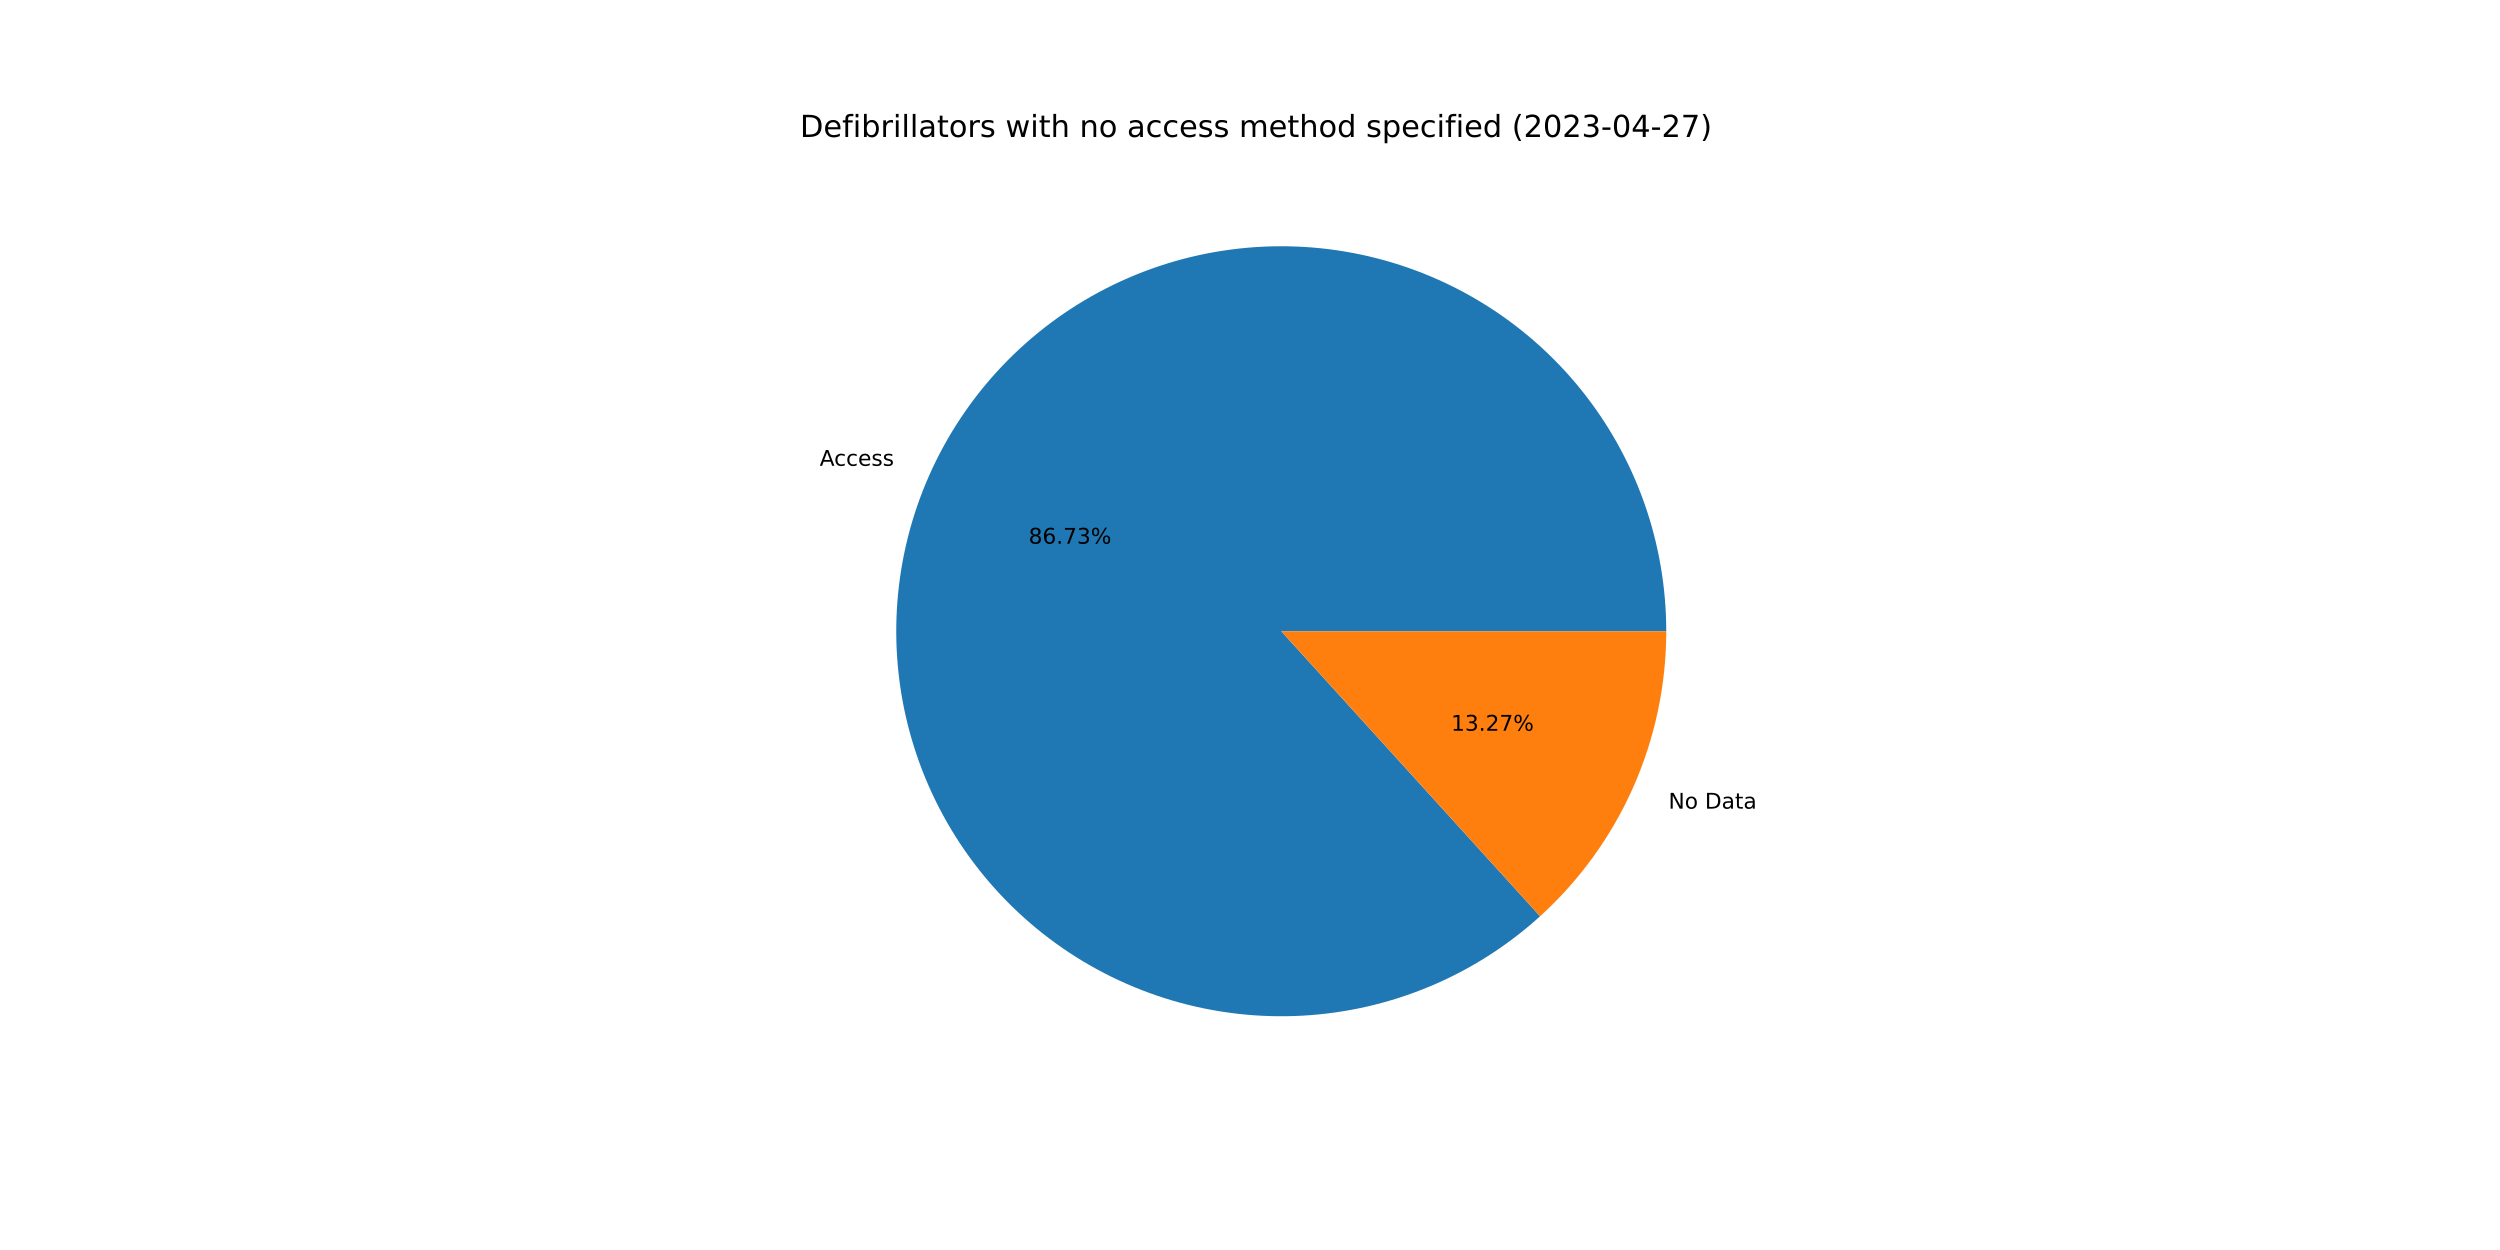
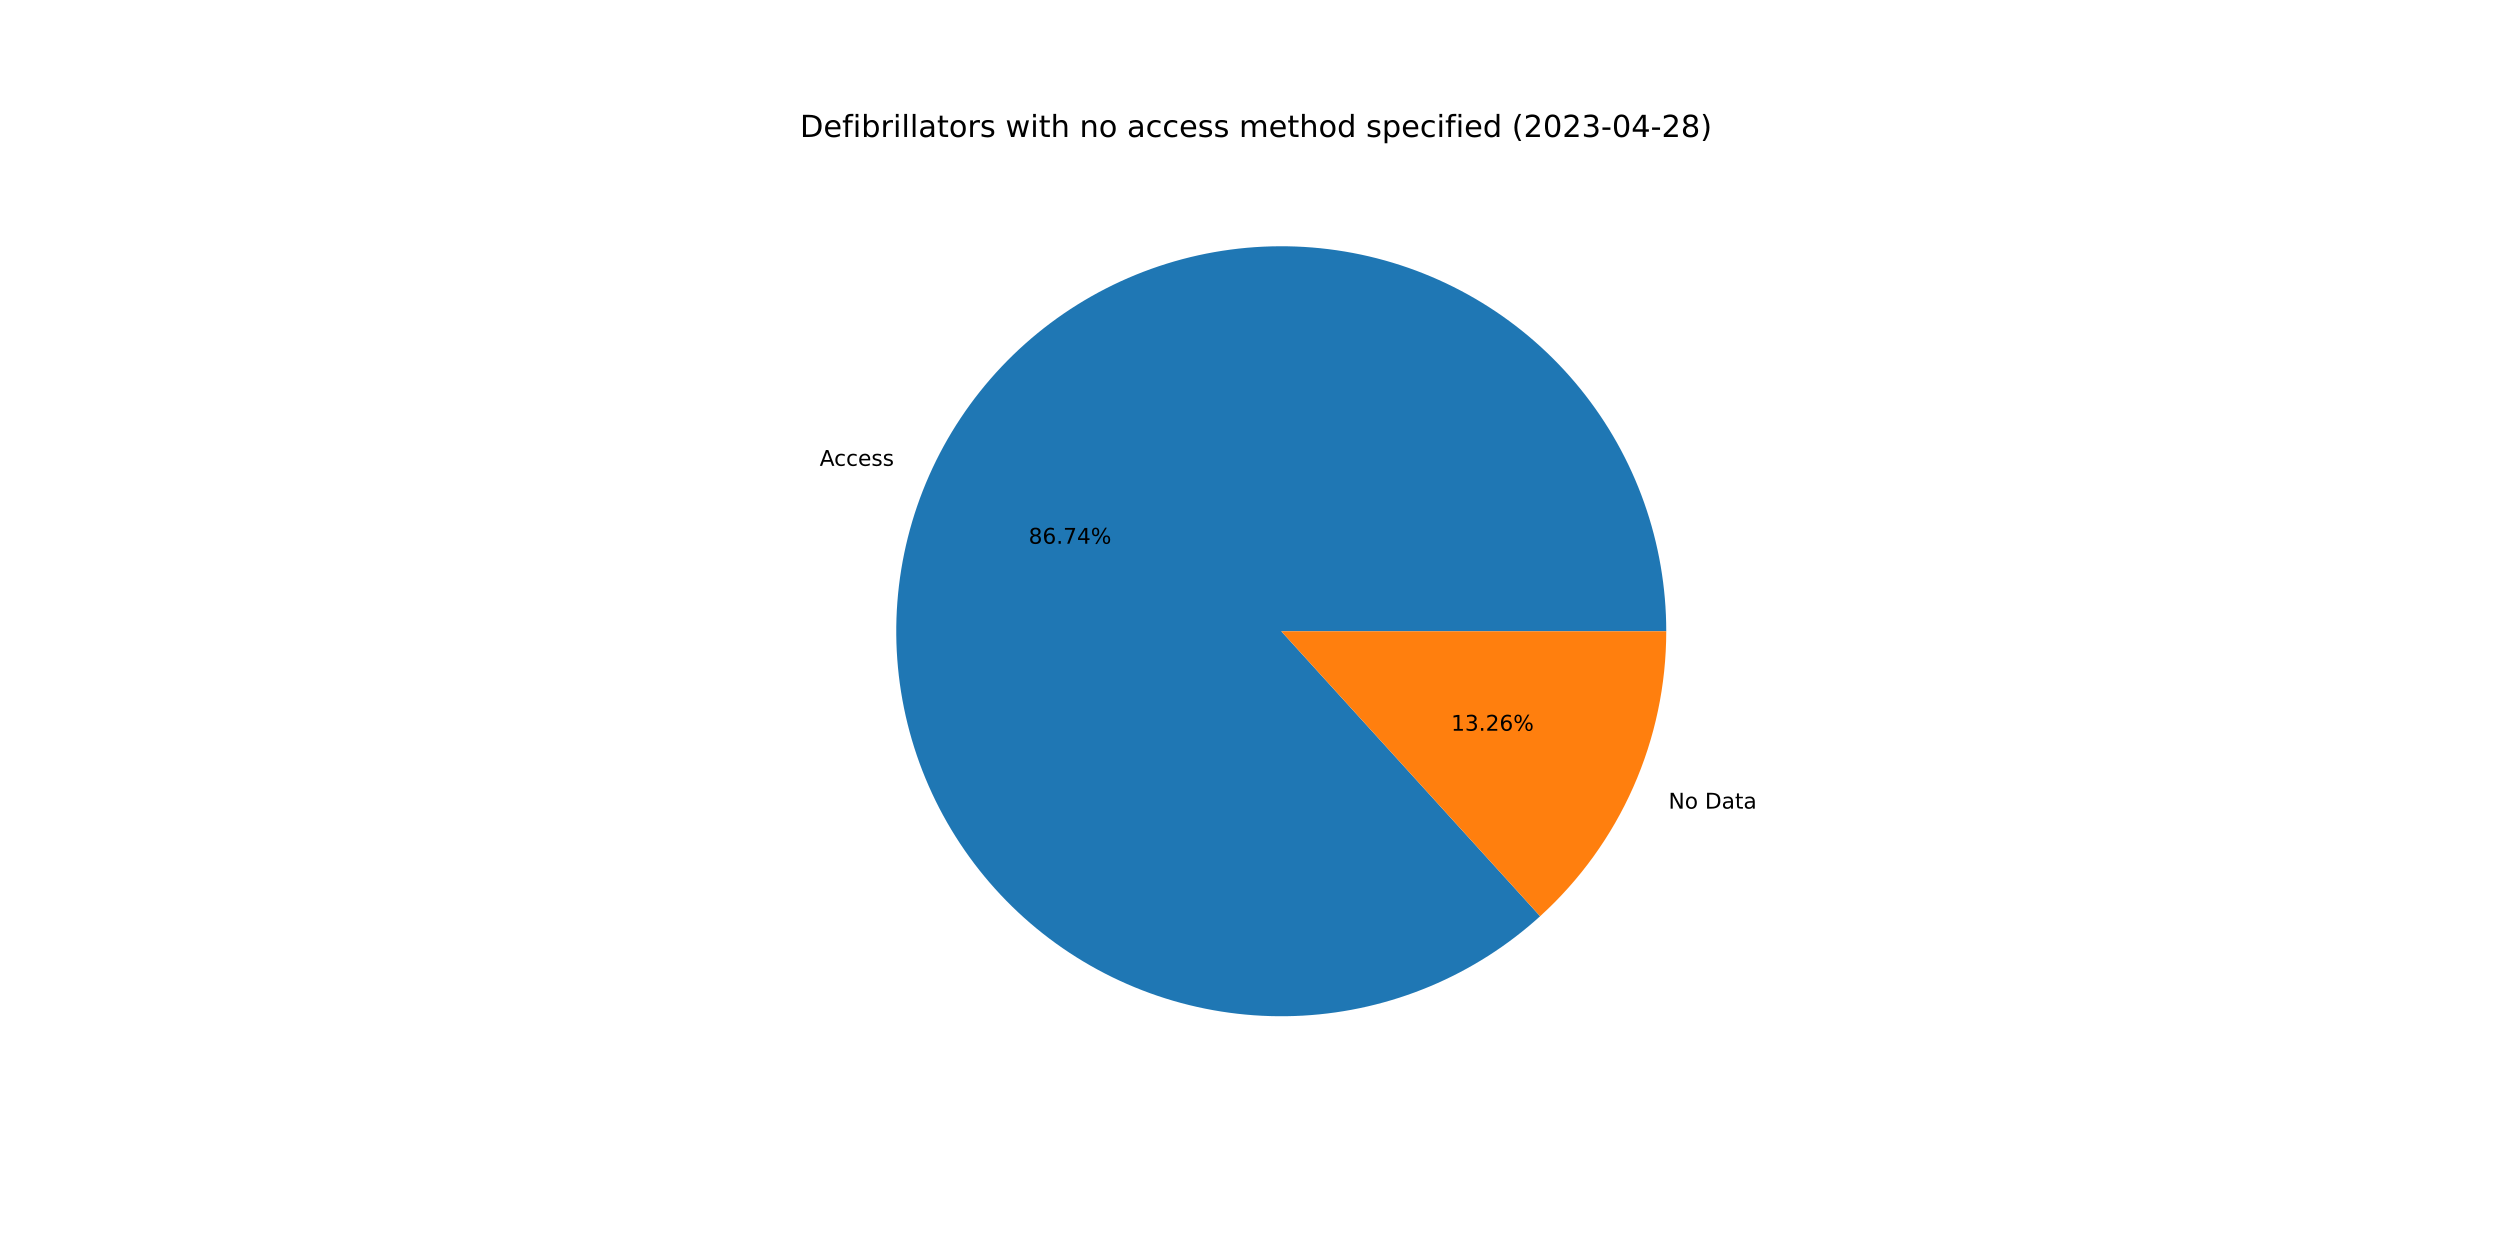
<svg xmlns="http://www.w3.org/2000/svg" xmlns:xlink="http://www.w3.org/1999/xlink" width="1152pt" height="576pt" viewBox="0 0 1152 576" version="1.1">
  <defs>
    <style type="text/css">*{stroke-linejoin: round; stroke-linecap: butt}</style>
  </defs>
  <g id="figure_1">
    <g id="patch_1">
      <path d="M 0 576  L 1152 576  L 1152 0  L 0 0  z " style="fill: #ffffff" />
    </g>
    <g id="axes_1">
      <g id="patch_2">
-         <path d="M 767.808 290.88  C 767.808 270.689 764.361 250.646 757.616 231.615  C 750.872 212.585 740.927 194.844 728.212 179.16  C 715.498 163.476 700.198 150.077 682.975 139.541  C 665.751 129.005 646.854 121.486 627.1 117.31  C 607.346 113.133 587.024 112.359 567.009 115.021  C 546.995 117.683 527.581 123.742 509.606 132.937  C 491.631 142.132 475.356 154.329 461.485 169.001  C 447.614 183.672 436.349 200.605 428.176 219.067  C 420.003 237.53 415.042 257.253 413.506 277.385  C 411.97 297.517 413.882 317.764 419.16 337.253  C 424.438 356.742 433.004 375.187 444.489 391.793  C 455.973 408.399 470.209 422.923 486.582 434.739  C 502.954 446.554 521.224 455.488 540.603 461.156  C 559.982 466.823 580.187 469.141 600.345 468.009  C 620.504 466.877 640.323 462.312 658.946 454.511  C 677.568 446.71 694.723 435.787 709.67 422.213  L 590.4 290.88  L 767.808 290.88  z " style="fill: #1f77b4" />
+         <path d="M 767.808 290.88  C 767.808 270.689 764.361 250.645 757.616 231.614  C 750.871 212.583 740.926 194.842 728.21 179.157  C 715.495 163.473 700.195 150.074 682.97 139.538  C 665.746 129.002 646.848 121.484 627.094 117.308  C 607.339 113.132 587.016 112.359 567.001 115.022  C 546.986 117.685 527.572 123.746 509.597 132.942  C 491.621 142.138 475.347 154.336 461.477 169.009  C 447.607 183.682 436.343 200.616 428.171 219.08  C 419.999 237.543 415.039 257.267 413.505 277.4  C 411.971 297.533 413.885 317.781 419.164 337.269  C 424.444 356.758 433.012 375.203 444.499 391.808  C 455.986 408.414 470.224 422.937 486.598 434.751  C 502.972 446.565 521.244 455.497 540.624 461.162  C 560.004 466.827 580.21 469.142 600.369 468.008  C 620.529 466.873 640.347 462.305 658.969 454.501  C 677.591 446.697 694.745 435.771 709.69 422.194  L 590.4 290.88  L 767.808 290.88  z " style="fill: #1f77b4" />
      </g>
      <g id="patch_3">
-         <path d="M 709.67 422.213  C 727.98 405.584 742.612 385.309 752.624 362.693  C 762.636 340.076 767.808 315.614 767.808 290.88  L 590.4 290.88  L 709.67 422.213  z " style="fill: #ff7f0e" />
+         <path d="M 709.69 422.194  C 727.994 405.566 742.621 385.293 752.629 362.68  C 762.638 340.067 767.808 315.609 767.808 290.88  L 590.4 290.88  L 709.69 422.194  z " style="fill: #ff7f0e" />
      </g>
      <g id="matplotlib.axis_1" />
      <g id="matplotlib.axis_2" />
      <g id="text_1">
-         <g transform="translate(377.7196 214.6453)scale(0.1 -0.1)">
+         <g transform="translate(377.7135 214.6591)scale(0.1 -0.1)">
          <defs>
            <path id="DejaVuSans-41" d="M 2188 4044  L 1331 1722  L 3047 1722  L 2188 4044  z M 1831 4666  L 2547 4666  L 4325 0  L 3669 0  L 3244 1197  L 1141 1197  L 716 0  L 50 0  L 1831 4666  z " transform="scale(0.015625)" />
            <path id="DejaVuSans-63" d="M 3122 3366  L 3122 2828  Q 2878 2963 2633 3030  Q 2388 3097 2138 3097  Q 1578 3097 1268 2742  Q 959 2388 959 1747  Q 959 1106 1268 751  Q 1578 397 2138 397  Q 2388 397 2633 464  Q 2878 531 3122 666  L 3122 134  Q 2881 22 2623 -34  Q 2366 -91 2075 -91  Q 1284 -91 818 406  Q 353 903 353 1747  Q 353 2603 823 3093  Q 1294 3584 2113 3584  Q 2378 3584 2631 3529  Q 2884 3475 3122 3366  z " transform="scale(0.015625)" />
            <path id="DejaVuSans-65" d="M 3597 1894  L 3597 1613  L 953 1613  Q 991 1019 1311 708  Q 1631 397 2203 397  Q 2534 397 2845 478  Q 3156 559 3463 722  L 3463 178  Q 3153 47 2828 -22  Q 2503 -91 2169 -91  Q 1331 -91 842 396  Q 353 884 353 1716  Q 353 2575 817 3079  Q 1281 3584 2069 3584  Q 2775 3584 3186 3129  Q 3597 2675 3597 1894  z M 3022 2063  Q 3016 2534 2758 2815  Q 2500 3097 2075 3097  Q 1594 3097 1305 2825  Q 1016 2553 972 2059  L 3022 2063  z " transform="scale(0.015625)" />
            <path id="DejaVuSans-73" d="M 2834 3397  L 2834 2853  Q 2591 2978 2328 3040  Q 2066 3103 1784 3103  Q 1356 3103 1142 2972  Q 928 2841 928 2578  Q 928 2378 1081 2264  Q 1234 2150 1697 2047  L 1894 2003  Q 2506 1872 2764 1633  Q 3022 1394 3022 966  Q 3022 478 2636 193  Q 2250 -91 1575 -91  Q 1294 -91 989 -36  Q 684 19 347 128  L 347 722  Q 666 556 975 473  Q 1284 391 1588 391  Q 1994 391 2212 530  Q 2431 669 2431 922  Q 2431 1156 2273 1281  Q 2116 1406 1581 1522  L 1381 1569  Q 847 1681 609 1914  Q 372 2147 372 2553  Q 372 3047 722 3315  Q 1072 3584 1716 3584  Q 2034 3584 2315 3537  Q 2597 3491 2834 3397  z " transform="scale(0.015625)" />
          </defs>
          <use xlink:href="#DejaVuSans-41" />
          <use xlink:href="#DejaVuSans-63" x="66.658" />
          <use xlink:href="#DejaVuSans-63" x="121.639" />
          <use xlink:href="#DejaVuSans-65" x="176.619" />
          <use xlink:href="#DejaVuSans-73" x="238.143" />
          <use xlink:href="#DejaVuSans-73" x="290.242" />
        </g>
      </g>
      <g id="text_2">
-         <g transform="translate(474.0009 250.5517)scale(0.1 -0.1)">
+         <g transform="translate(473.9976 250.5592)scale(0.1 -0.1)">
          <defs>
            <path id="DejaVuSans-38" d="M 2034 2216  Q 1584 2216 1326 1975  Q 1069 1734 1069 1313  Q 1069 891 1326 650  Q 1584 409 2034 409  Q 2484 409 2743 651  Q 3003 894 3003 1313  Q 3003 1734 2745 1975  Q 2488 2216 2034 2216  z M 1403 2484  Q 997 2584 770 2862  Q 544 3141 544 3541  Q 544 4100 942 4425  Q 1341 4750 2034 4750  Q 2731 4750 3128 4425  Q 3525 4100 3525 3541  Q 3525 3141 3298 2862  Q 3072 2584 2669 2484  Q 3125 2378 3379 2068  Q 3634 1759 3634 1313  Q 3634 634 3220 271  Q 2806 -91 2034 -91  Q 1263 -91 848 271  Q 434 634 434 1313  Q 434 1759 690 2068  Q 947 2378 1403 2484  z M 1172 3481  Q 1172 3119 1398 2916  Q 1625 2713 2034 2713  Q 2441 2713 2670 2916  Q 2900 3119 2900 3481  Q 2900 3844 2670 4047  Q 2441 4250 2034 4250  Q 1625 4250 1398 4047  Q 1172 3844 1172 3481  z " transform="scale(0.015625)" />
            <path id="DejaVuSans-36" d="M 2113 2584  Q 1688 2584 1439 2293  Q 1191 2003 1191 1497  Q 1191 994 1439 701  Q 1688 409 2113 409  Q 2538 409 2786 701  Q 3034 994 3034 1497  Q 3034 2003 2786 2293  Q 2538 2584 2113 2584  z M 3366 4563  L 3366 3988  Q 3128 4100 2886 4159  Q 2644 4219 2406 4219  Q 1781 4219 1451 3797  Q 1122 3375 1075 2522  Q 1259 2794 1537 2939  Q 1816 3084 2150 3084  Q 2853 3084 3261 2657  Q 3669 2231 3669 1497  Q 3669 778 3244 343  Q 2819 -91 2113 -91  Q 1303 -91 875 529  Q 447 1150 447 2328  Q 447 3434 972 4092  Q 1497 4750 2381 4750  Q 2619 4750 2861 4703  Q 3103 4656 3366 4563  z " transform="scale(0.015625)" />
            <path id="DejaVuSans-2e" d="M 684 794  L 1344 794  L 1344 0  L 684 0  L 684 794  z " transform="scale(0.015625)" />
            <path id="DejaVuSans-37" d="M 525 4666  L 3525 4666  L 3525 4397  L 1831 0  L 1172 0  L 2766 4134  L 525 4134  L 525 4666  z " transform="scale(0.015625)" />
-             <path id="DejaVuSans-33" d="M 2597 2516  Q 3050 2419 3304 2112  Q 3559 1806 3559 1356  Q 3559 666 3084 287  Q 2609 -91 1734 -91  Q 1441 -91 1130 -33  Q 819 25 488 141  L 488 750  Q 750 597 1062 519  Q 1375 441 1716 441  Q 2309 441 2620 675  Q 2931 909 2931 1356  Q 2931 1769 2642 2001  Q 2353 2234 1838 2234  L 1294 2234  L 1294 2753  L 1863 2753  Q 2328 2753 2575 2939  Q 2822 3125 2822 3475  Q 2822 3834 2567 4026  Q 2313 4219 1838 4219  Q 1578 4219 1281 4162  Q 984 4106 628 3988  L 628 4550  Q 988 4650 1302 4700  Q 1616 4750 1894 4750  Q 2613 4750 3031 4423  Q 3450 4097 3450 3541  Q 3450 3153 3228 2886  Q 3006 2619 2597 2516  z " transform="scale(0.015625)" />
+             <path id="DejaVuSans-34" d="M 2419 4116  L 825 1625  L 2419 1625  L 2419 4116  z M 2253 4666  L 3047 4666  L 3047 1625  L 3713 1625  L 3713 1100  L 3047 1100  L 3047 0  L 2419 0  L 2419 1100  L 313 1100  L 313 1709  L 2253 4666  z " transform="scale(0.015625)" />
            <path id="DejaVuSans-25" d="M 4653 2053  Q 4381 2053 4226 1822  Q 4072 1591 4072 1178  Q 4072 772 4226 539  Q 4381 306 4653 306  Q 4919 306 5073 539  Q 5228 772 5228 1178  Q 5228 1588 5073 1820  Q 4919 2053 4653 2053  z M 4653 2450  Q 5147 2450 5437 2106  Q 5728 1763 5728 1178  Q 5728 594 5436 251  Q 5144 -91 4653 -91  Q 4153 -91 3862 251  Q 3572 594 3572 1178  Q 3572 1766 3864 2108  Q 4156 2450 4653 2450  z M 1428 4353  Q 1159 4353 1004 4120  Q 850 3888 850 3481  Q 850 3069 1003 2837  Q 1156 2606 1428 2606  Q 1700 2606 1854 2837  Q 2009 3069 2009 3481  Q 2009 3884 1853 4118  Q 1697 4353 1428 4353  z M 4250 4750  L 4750 4750  L 1831 -91  L 1331 -91  L 4250 4750  z M 1428 4750  Q 1922 4750 2215 4408  Q 2509 4066 2509 3481  Q 2509 2891 2217 2550  Q 1925 2209 1428 2209  Q 931 2209 642 2551  Q 353 2894 353 3481  Q 353 4063 643 4406  Q 934 4750 1428 4750  z " transform="scale(0.015625)" />
          </defs>
          <use xlink:href="#DejaVuSans-38" />
          <use xlink:href="#DejaVuSans-36" x="63.623" />
          <use xlink:href="#DejaVuSans-2e" x="127.246" />
          <use xlink:href="#DejaVuSans-37" x="159.033" />
-           <use xlink:href="#DejaVuSans-33" x="222.656" />
+           <use xlink:href="#DejaVuSans-34" x="222.656" />
          <use xlink:href="#DejaVuSans-25" x="286.279" />
        </g>
      </g>
      <g id="text_3">
-         <g transform="translate(768.846 372.6334)scale(0.1 -0.1)">
+         <g transform="translate(768.8521 372.6197)scale(0.1 -0.1)">
          <defs>
            <path id="DejaVuSans-4e" d="M 628 4666  L 1478 4666  L 3547 763  L 3547 4666  L 4159 4666  L 4159 0  L 3309 0  L 1241 3903  L 1241 0  L 628 0  L 628 4666  z " transform="scale(0.015625)" />
            <path id="DejaVuSans-6f" d="M 1959 3097  Q 1497 3097 1228 2736  Q 959 2375 959 1747  Q 959 1119 1226 758  Q 1494 397 1959 397  Q 2419 397 2687 759  Q 2956 1122 2956 1747  Q 2956 2369 2687 2733  Q 2419 3097 1959 3097  z M 1959 3584  Q 2709 3584 3137 3096  Q 3566 2609 3566 1747  Q 3566 888 3137 398  Q 2709 -91 1959 -91  Q 1206 -91 779 398  Q 353 888 353 1747  Q 353 2609 779 3096  Q 1206 3584 1959 3584  z " transform="scale(0.015625)" />
            <path id="DejaVuSans-20" transform="scale(0.015625)" />
            <path id="DejaVuSans-44" d="M 1259 4147  L 1259 519  L 2022 519  Q 2988 519 3436 956  Q 3884 1394 3884 2338  Q 3884 3275 3436 3711  Q 2988 4147 2022 4147  L 1259 4147  z M 628 4666  L 1925 4666  Q 3281 4666 3915 4102  Q 4550 3538 4550 2338  Q 4550 1131 3912 565  Q 3275 0 1925 0  L 628 0  L 628 4666  z " transform="scale(0.015625)" />
            <path id="DejaVuSans-61" d="M 2194 1759  Q 1497 1759 1228 1600  Q 959 1441 959 1056  Q 959 750 1161 570  Q 1363 391 1709 391  Q 2188 391 2477 730  Q 2766 1069 2766 1631  L 2766 1759  L 2194 1759  z M 3341 1997  L 3341 0  L 2766 0  L 2766 531  Q 2569 213 2275 61  Q 1981 -91 1556 -91  Q 1019 -91 701 211  Q 384 513 384 1019  Q 384 1609 779 1909  Q 1175 2209 1959 2209  L 2766 2209  L 2766 2266  Q 2766 2663 2505 2880  Q 2244 3097 1772 3097  Q 1472 3097 1187 3025  Q 903 2953 641 2809  L 641 3341  Q 956 3463 1253 3523  Q 1550 3584 1831 3584  Q 2591 3584 2966 3190  Q 3341 2797 3341 1997  z " transform="scale(0.015625)" />
            <path id="DejaVuSans-74" d="M 1172 4494  L 1172 3500  L 2356 3500  L 2356 3053  L 1172 3053  L 1172 1153  Q 1172 725 1289 603  Q 1406 481 1766 481  L 2356 481  L 2356 0  L 1766 0  Q 1100 0 847 248  Q 594 497 594 1153  L 594 3053  L 172 3053  L 172 3500  L 594 3500  L 594 4494  L 1172 4494  z " transform="scale(0.015625)" />
          </defs>
          <use xlink:href="#DejaVuSans-4e" />
          <use xlink:href="#DejaVuSans-6f" x="74.805" />
          <use xlink:href="#DejaVuSans-20" x="135.986" />
          <use xlink:href="#DejaVuSans-44" x="167.773" />
          <use xlink:href="#DejaVuSans-61" x="244.775" />
          <use xlink:href="#DejaVuSans-74" x="306.055" />
          <use xlink:href="#DejaVuSans-61" x="345.264" />
        </g>
      </g>
      <g id="text_4">
-         <g transform="translate(668.6694 336.727)scale(0.1 -0.1)">
+         <g transform="translate(668.6727 336.7195)scale(0.1 -0.1)">
          <defs>
            <path id="DejaVuSans-31" d="M 794 531  L 1825 531  L 1825 4091  L 703 3866  L 703 4441  L 1819 4666  L 2450 4666  L 2450 531  L 3481 531  L 3481 0  L 794 0  L 794 531  z " transform="scale(0.015625)" />
+             <path id="DejaVuSans-33" d="M 2597 2516  Q 3050 2419 3304 2112  Q 3559 1806 3559 1356  Q 3559 666 3084 287  Q 2609 -91 1734 -91  Q 1441 -91 1130 -33  Q 819 25 488 141  L 488 750  Q 750 597 1062 519  Q 1375 441 1716 441  Q 2309 441 2620 675  Q 2931 909 2931 1356  Q 2931 1769 2642 2001  Q 2353 2234 1838 2234  L 1294 2234  L 1294 2753  L 1863 2753  Q 2328 2753 2575 2939  Q 2822 3125 2822 3475  Q 2822 3834 2567 4026  Q 2313 4219 1838 4219  Q 1578 4219 1281 4162  Q 984 4106 628 3988  L 628 4550  Q 988 4650 1302 4700  Q 1616 4750 1894 4750  Q 2613 4750 3031 4423  Q 3450 4097 3450 3541  Q 3450 3153 3228 2886  Q 3006 2619 2597 2516  z " transform="scale(0.015625)" />
            <path id="DejaVuSans-32" d="M 1228 531  L 3431 531  L 3431 0  L 469 0  L 469 531  Q 828 903 1448 1529  Q 2069 2156 2228 2338  Q 2531 2678 2651 2914  Q 2772 3150 2772 3378  Q 2772 3750 2511 3984  Q 2250 4219 1831 4219  Q 1534 4219 1204 4116  Q 875 4013 500 3803  L 500 4441  Q 881 4594 1212 4672  Q 1544 4750 1819 4750  Q 2544 4750 2975 4387  Q 3406 4025 3406 3419  Q 3406 3131 3298 2873  Q 3191 2616 2906 2266  Q 2828 2175 2409 1742  Q 1991 1309 1228 531  z " transform="scale(0.015625)" />
          </defs>
          <use xlink:href="#DejaVuSans-31" />
          <use xlink:href="#DejaVuSans-33" x="63.623" />
          <use xlink:href="#DejaVuSans-2e" x="127.246" />
          <use xlink:href="#DejaVuSans-32" x="159.033" />
-           <use xlink:href="#DejaVuSans-37" x="222.656" />
+           <use xlink:href="#DejaVuSans-36" x="222.656" />
          <use xlink:href="#DejaVuSans-25" x="286.279" />
        </g>
      </g>
      <g id="text_5">
        <g transform="translate(368.64 63.12)scale(0.14 -0.14)">
          <defs>
            <path id="DejaVuSans-66" d="M 2375 4863  L 2375 4384  L 1825 4384  Q 1516 4384 1395 4259  Q 1275 4134 1275 3809  L 1275 3500  L 2222 3500  L 2222 3053  L 1275 3053  L 1275 0  L 697 0  L 697 3053  L 147 3053  L 147 3500  L 697 3500  L 697 3744  Q 697 4328 969 4595  Q 1241 4863 1831 4863  L 2375 4863  z " transform="scale(0.015625)" />
            <path id="DejaVuSans-69" d="M 603 3500  L 1178 3500  L 1178 0  L 603 0  L 603 3500  z M 603 4863  L 1178 4863  L 1178 4134  L 603 4134  L 603 4863  z " transform="scale(0.015625)" />
            <path id="DejaVuSans-62" d="M 3116 1747  Q 3116 2381 2855 2742  Q 2594 3103 2138 3103  Q 1681 3103 1420 2742  Q 1159 2381 1159 1747  Q 1159 1113 1420 752  Q 1681 391 2138 391  Q 2594 391 2855 752  Q 3116 1113 3116 1747  z M 1159 2969  Q 1341 3281 1617 3432  Q 1894 3584 2278 3584  Q 2916 3584 3314 3078  Q 3713 2572 3713 1747  Q 3713 922 3314 415  Q 2916 -91 2278 -91  Q 1894 -91 1617 61  Q 1341 213 1159 525  L 1159 0  L 581 0  L 581 4863  L 1159 4863  L 1159 2969  z " transform="scale(0.015625)" />
            <path id="DejaVuSans-72" d="M 2631 2963  Q 2534 3019 2420 3045  Q 2306 3072 2169 3072  Q 1681 3072 1420 2755  Q 1159 2438 1159 1844  L 1159 0  L 581 0  L 581 3500  L 1159 3500  L 1159 2956  Q 1341 3275 1631 3429  Q 1922 3584 2338 3584  Q 2397 3584 2469 3576  Q 2541 3569 2628 3553  L 2631 2963  z " transform="scale(0.015625)" />
            <path id="DejaVuSans-6c" d="M 603 4863  L 1178 4863  L 1178 0  L 603 0  L 603 4863  z " transform="scale(0.015625)" />
            <path id="DejaVuSans-77" d="M 269 3500  L 844 3500  L 1563 769  L 2278 3500  L 2956 3500  L 3675 769  L 4391 3500  L 4966 3500  L 4050 0  L 3372 0  L 2619 2869  L 1863 0  L 1184 0  L 269 3500  z " transform="scale(0.015625)" />
            <path id="DejaVuSans-68" d="M 3513 2113  L 3513 0  L 2938 0  L 2938 2094  Q 2938 2591 2744 2837  Q 2550 3084 2163 3084  Q 1697 3084 1428 2787  Q 1159 2491 1159 1978  L 1159 0  L 581 0  L 581 4863  L 1159 4863  L 1159 2956  Q 1366 3272 1645 3428  Q 1925 3584 2291 3584  Q 2894 3584 3203 3211  Q 3513 2838 3513 2113  z " transform="scale(0.015625)" />
            <path id="DejaVuSans-6e" d="M 3513 2113  L 3513 0  L 2938 0  L 2938 2094  Q 2938 2591 2744 2837  Q 2550 3084 2163 3084  Q 1697 3084 1428 2787  Q 1159 2491 1159 1978  L 1159 0  L 581 0  L 581 3500  L 1159 3500  L 1159 2956  Q 1366 3272 1645 3428  Q 1925 3584 2291 3584  Q 2894 3584 3203 3211  Q 3513 2838 3513 2113  z " transform="scale(0.015625)" />
            <path id="DejaVuSans-6d" d="M 3328 2828  Q 3544 3216 3844 3400  Q 4144 3584 4550 3584  Q 5097 3584 5394 3201  Q 5691 2819 5691 2113  L 5691 0  L 5113 0  L 5113 2094  Q 5113 2597 4934 2840  Q 4756 3084 4391 3084  Q 3944 3084 3684 2787  Q 3425 2491 3425 1978  L 3425 0  L 2847 0  L 2847 2094  Q 2847 2600 2669 2842  Q 2491 3084 2119 3084  Q 1678 3084 1418 2786  Q 1159 2488 1159 1978  L 1159 0  L 581 0  L 581 3500  L 1159 3500  L 1159 2956  Q 1356 3278 1631 3431  Q 1906 3584 2284 3584  Q 2666 3584 2933 3390  Q 3200 3197 3328 2828  z " transform="scale(0.015625)" />
            <path id="DejaVuSans-64" d="M 2906 2969  L 2906 4863  L 3481 4863  L 3481 0  L 2906 0  L 2906 525  Q 2725 213 2448 61  Q 2172 -91 1784 -91  Q 1150 -91 751 415  Q 353 922 353 1747  Q 353 2572 751 3078  Q 1150 3584 1784 3584  Q 2172 3584 2448 3432  Q 2725 3281 2906 2969  z M 947 1747  Q 947 1113 1208 752  Q 1469 391 1925 391  Q 2381 391 2643 752  Q 2906 1113 2906 1747  Q 2906 2381 2643 2742  Q 2381 3103 1925 3103  Q 1469 3103 1208 2742  Q 947 2381 947 1747  z " transform="scale(0.015625)" />
            <path id="DejaVuSans-70" d="M 1159 525  L 1159 -1331  L 581 -1331  L 581 3500  L 1159 3500  L 1159 2969  Q 1341 3281 1617 3432  Q 1894 3584 2278 3584  Q 2916 3584 3314 3078  Q 3713 2572 3713 1747  Q 3713 922 3314 415  Q 2916 -91 2278 -91  Q 1894 -91 1617 61  Q 1341 213 1159 525  z M 3116 1747  Q 3116 2381 2855 2742  Q 2594 3103 2138 3103  Q 1681 3103 1420 2742  Q 1159 2381 1159 1747  Q 1159 1113 1420 752  Q 1681 391 2138 391  Q 2594 391 2855 752  Q 3116 1113 3116 1747  z " transform="scale(0.015625)" />
            <path id="DejaVuSans-28" d="M 1984 4856  Q 1566 4138 1362 3434  Q 1159 2731 1159 2009  Q 1159 1288 1364 580  Q 1569 -128 1984 -844  L 1484 -844  Q 1016 -109 783 600  Q 550 1309 550 2009  Q 550 2706 781 3412  Q 1013 4119 1484 4856  L 1984 4856  z " transform="scale(0.015625)" />
            <path id="DejaVuSans-30" d="M 2034 4250  Q 1547 4250 1301 3770  Q 1056 3291 1056 2328  Q 1056 1369 1301 889  Q 1547 409 2034 409  Q 2525 409 2770 889  Q 3016 1369 3016 2328  Q 3016 3291 2770 3770  Q 2525 4250 2034 4250  z M 2034 4750  Q 2819 4750 3233 4129  Q 3647 3509 3647 2328  Q 3647 1150 3233 529  Q 2819 -91 2034 -91  Q 1250 -91 836 529  Q 422 1150 422 2328  Q 422 3509 836 4129  Q 1250 4750 2034 4750  z " transform="scale(0.015625)" />
            <path id="DejaVuSans-2d" d="M 313 2009  L 1997 2009  L 1997 1497  L 313 1497  L 313 2009  z " transform="scale(0.015625)" />
-             <path id="DejaVuSans-34" d="M 2419 4116  L 825 1625  L 2419 1625  L 2419 4116  z M 2253 4666  L 3047 4666  L 3047 1625  L 3713 1625  L 3713 1100  L 3047 1100  L 3047 0  L 2419 0  L 2419 1100  L 313 1100  L 313 1709  L 2253 4666  z " transform="scale(0.015625)" />
            <path id="DejaVuSans-29" d="M 513 4856  L 1013 4856  Q 1481 4119 1714 3412  Q 1947 2706 1947 2009  Q 1947 1309 1714 600  Q 1481 -109 1013 -844  L 513 -844  Q 928 -128 1133 580  Q 1338 1288 1338 2009  Q 1338 2731 1133 3434  Q 928 4138 513 4856  z " transform="scale(0.015625)" />
          </defs>
          <use xlink:href="#DejaVuSans-44" />
          <use xlink:href="#DejaVuSans-65" x="77.002" />
          <use xlink:href="#DejaVuSans-66" x="138.525" />
          <use xlink:href="#DejaVuSans-69" x="173.73" />
          <use xlink:href="#DejaVuSans-62" x="201.514" />
          <use xlink:href="#DejaVuSans-72" x="264.99" />
          <use xlink:href="#DejaVuSans-69" x="306.104" />
          <use xlink:href="#DejaVuSans-6c" x="333.887" />
          <use xlink:href="#DejaVuSans-6c" x="361.67" />
          <use xlink:href="#DejaVuSans-61" x="389.453" />
          <use xlink:href="#DejaVuSans-74" x="450.732" />
          <use xlink:href="#DejaVuSans-6f" x="489.941" />
          <use xlink:href="#DejaVuSans-72" x="551.123" />
          <use xlink:href="#DejaVuSans-73" x="592.236" />
          <use xlink:href="#DejaVuSans-20" x="644.336" />
          <use xlink:href="#DejaVuSans-77" x="676.123" />
          <use xlink:href="#DejaVuSans-69" x="757.91" />
          <use xlink:href="#DejaVuSans-74" x="785.693" />
          <use xlink:href="#DejaVuSans-68" x="824.902" />
          <use xlink:href="#DejaVuSans-20" x="888.281" />
          <use xlink:href="#DejaVuSans-6e" x="920.068" />
          <use xlink:href="#DejaVuSans-6f" x="983.447" />
          <use xlink:href="#DejaVuSans-20" x="1044.629" />
          <use xlink:href="#DejaVuSans-61" x="1076.416" />
          <use xlink:href="#DejaVuSans-63" x="1137.695" />
          <use xlink:href="#DejaVuSans-63" x="1192.676" />
          <use xlink:href="#DejaVuSans-65" x="1247.656" />
          <use xlink:href="#DejaVuSans-73" x="1309.18" />
          <use xlink:href="#DejaVuSans-73" x="1361.279" />
          <use xlink:href="#DejaVuSans-20" x="1413.379" />
          <use xlink:href="#DejaVuSans-6d" x="1445.166" />
          <use xlink:href="#DejaVuSans-65" x="1542.578" />
          <use xlink:href="#DejaVuSans-74" x="1604.102" />
          <use xlink:href="#DejaVuSans-68" x="1643.311" />
          <use xlink:href="#DejaVuSans-6f" x="1706.689" />
          <use xlink:href="#DejaVuSans-64" x="1767.871" />
          <use xlink:href="#DejaVuSans-20" x="1831.348" />
          <use xlink:href="#DejaVuSans-73" x="1863.135" />
          <use xlink:href="#DejaVuSans-70" x="1915.234" />
          <use xlink:href="#DejaVuSans-65" x="1978.711" />
          <use xlink:href="#DejaVuSans-63" x="2040.234" />
          <use xlink:href="#DejaVuSans-69" x="2095.215" />
          <use xlink:href="#DejaVuSans-66" x="2122.998" />
          <use xlink:href="#DejaVuSans-69" x="2158.203" />
          <use xlink:href="#DejaVuSans-65" x="2185.986" />
          <use xlink:href="#DejaVuSans-64" x="2247.51" />
          <use xlink:href="#DejaVuSans-20" x="2310.986" />
          <use xlink:href="#DejaVuSans-28" x="2342.773" />
          <use xlink:href="#DejaVuSans-32" x="2381.787" />
          <use xlink:href="#DejaVuSans-30" x="2445.41" />
          <use xlink:href="#DejaVuSans-32" x="2509.033" />
          <use xlink:href="#DejaVuSans-33" x="2572.656" />
          <use xlink:href="#DejaVuSans-2d" x="2636.279" />
          <use xlink:href="#DejaVuSans-30" x="2672.363" />
          <use xlink:href="#DejaVuSans-34" x="2735.986" />
          <use xlink:href="#DejaVuSans-2d" x="2799.609" />
          <use xlink:href="#DejaVuSans-32" x="2835.693" />
-           <use xlink:href="#DejaVuSans-37" x="2899.316" />
+           <use xlink:href="#DejaVuSans-38" x="2899.316" />
          <use xlink:href="#DejaVuSans-29" x="2962.939" />
        </g>
      </g>
    </g>
  </g>
</svg>
